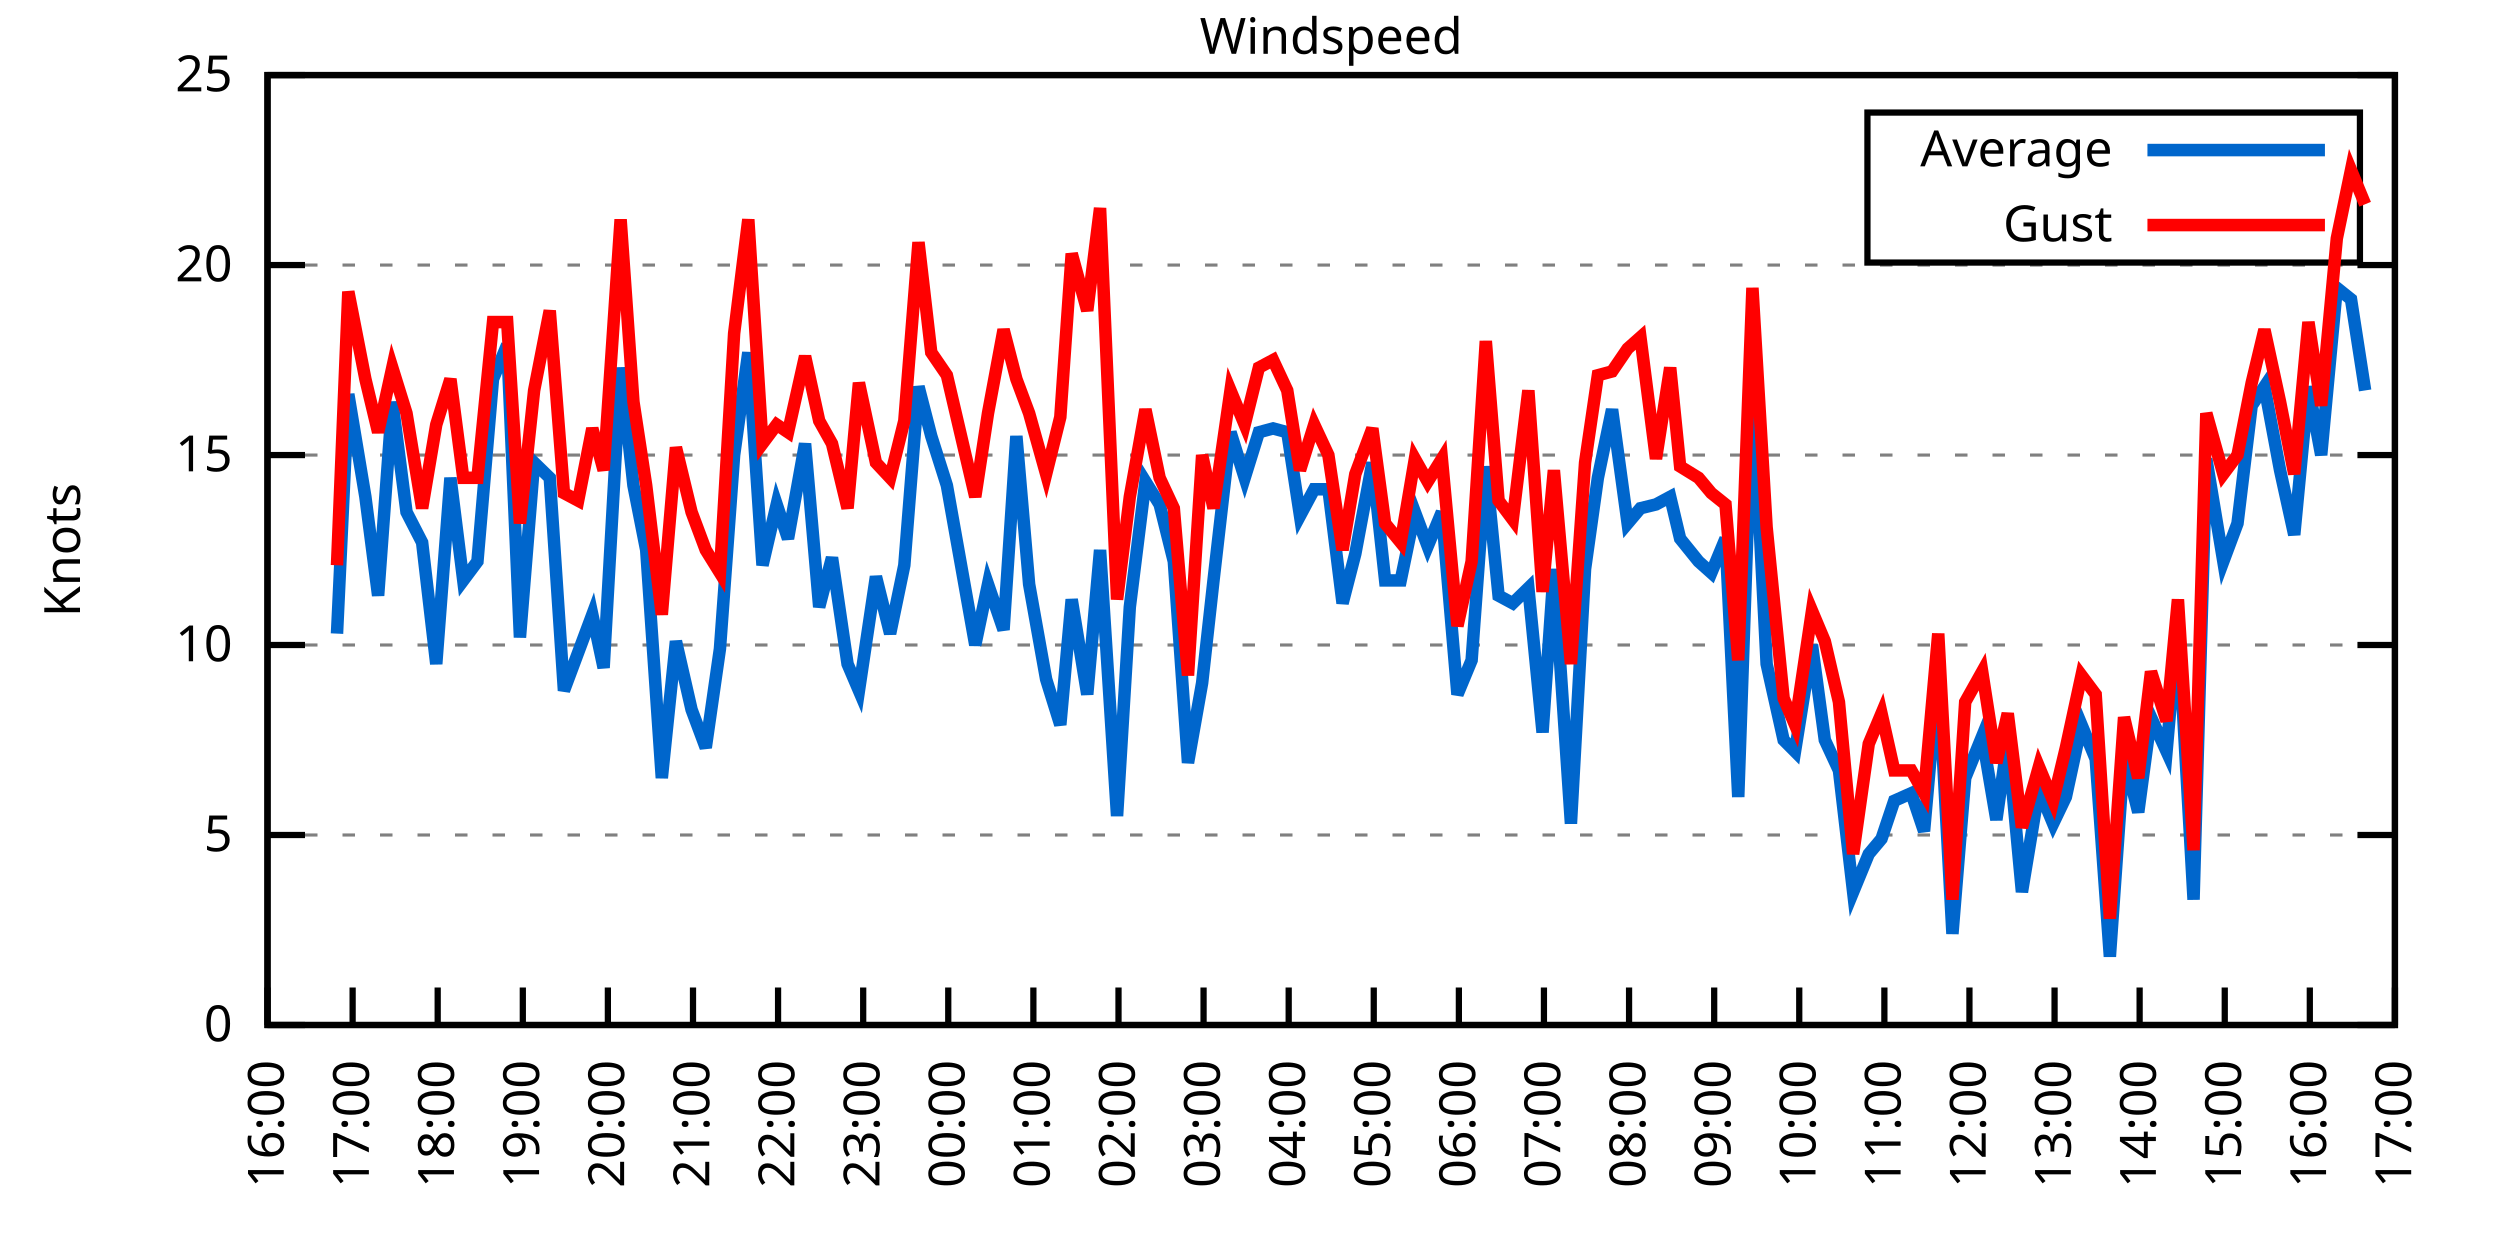
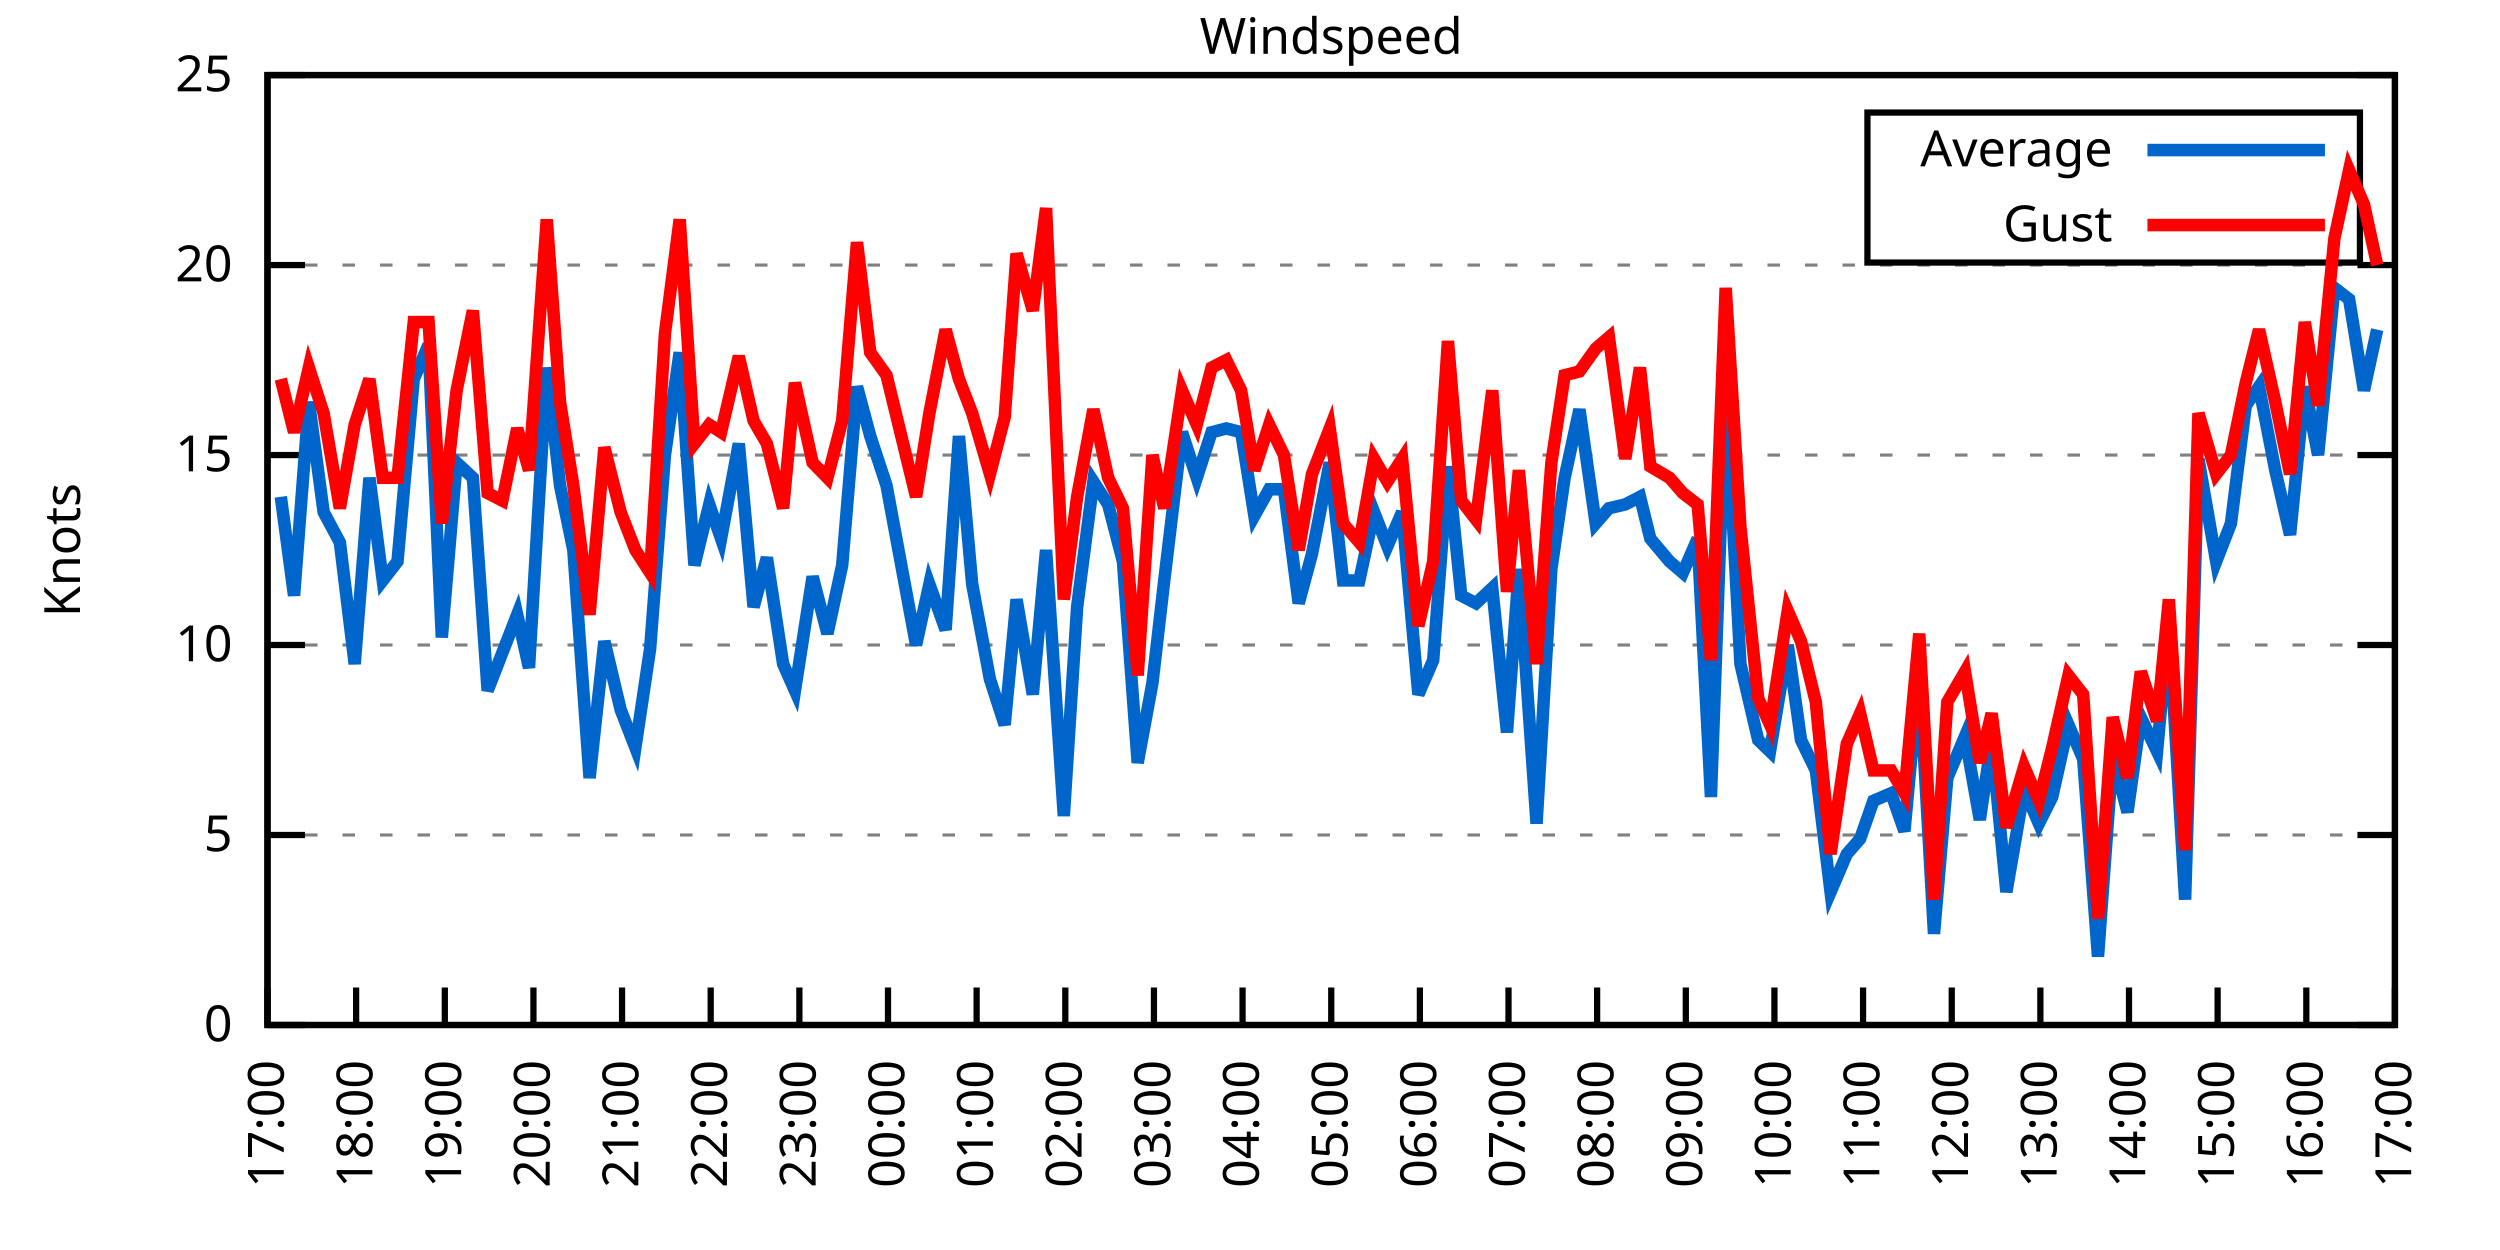
<svg xmlns="http://www.w3.org/2000/svg" xmlns:xlink="http://www.w3.org/1999/xlink" width="400" height="200" viewBox="0 0 400 200">
  <g id="gnuplot_canvas">
    <rect x="0" y="0" width="400" height="200" fill="none" />
    <defs>
      <circle id="gpDot" r="0.5" stroke-width="0.5" stroke="currentColor" />
      <path id="gpPt0" stroke-width="0.333" stroke="currentColor" d="M-1,0 h2 M0,-1 v2" />
      <path id="gpPt1" stroke-width="0.333" stroke="currentColor" d="M-1,-1 L1,1 M1,-1 L-1,1" />
      <path id="gpPt2" stroke-width="0.333" stroke="currentColor" d="M-1,0 L1,0 M0,-1 L0,1 M-1,-1 L1,1 M-1,1 L1,-1" />
      <rect id="gpPt3" stroke-width="0.333" stroke="currentColor" x="-1" y="-1" width="2" height="2" />
      <rect id="gpPt4" stroke-width="0.333" stroke="currentColor" fill="currentColor" x="-1" y="-1" width="2" height="2" />
      <circle id="gpPt5" stroke-width="0.333" stroke="currentColor" cx="0" cy="0" r="1" />
      <use xlink:href="#gpPt5" id="gpPt6" fill="currentColor" stroke="none" />
      <path id="gpPt7" stroke-width="0.333" stroke="currentColor" d="M0,-1.33 L-1.33,0.67 L1.33,0.67 z" />
      <use xlink:href="#gpPt7" id="gpPt8" fill="currentColor" stroke="none" />
      <use xlink:href="#gpPt7" id="gpPt9" stroke="currentColor" transform="rotate(180)" />
      <use xlink:href="#gpPt9" id="gpPt10" fill="currentColor" stroke="none" />
      <use xlink:href="#gpPt3" id="gpPt11" stroke="currentColor" transform="rotate(45)" />
      <use xlink:href="#gpPt11" id="gpPt12" fill="currentColor" stroke="none" />
      <path id="gpPt13" stroke-width="0.333" stroke="currentColor" d="M0,1.330 L1.265,0.411 L0.782,-1.067 L-0.782,-1.076 L-1.265,0.411 z" />
      <use xlink:href="#gpPt13" id="gpPt14" fill="currentColor" stroke="none" />
      <filter id="textbox" filterUnits="objectBoundingBox" x="0" y="0" height="1" width="1">
        <feFlood flood-color="white" flood-opacity="1" result="bgnd" />
        <feComposite in="SourceGraphic" in2="bgnd" operator="atop" />
      </filter>
      <filter id="greybox" filterUnits="objectBoundingBox" x="0" y="0" height="1" width="1">
        <feFlood flood-color="lightgrey" flood-opacity="1" result="grey" />
        <feComposite in="SourceGraphic" in2="grey" operator="atop" />
      </filter>
    </defs>
    <g fill="none" color="white" stroke="currentColor" stroke-width="1.00" stroke-linecap="butt" stroke-linejoin="miter">
</g>
    <g fill="none" color="black" stroke="currentColor" stroke-width="1.00" stroke-linecap="butt" stroke-linejoin="miter">
      <g stroke="none" shape-rendering="crispEdges">
        <polygon fill="rgb(255, 255, 255)" points="42.80,164.00 383.18,164.00 383.18,12.02 42.80,12.02 " />
      </g>
    </g>
    <g fill="none" color="black" stroke="currentColor" stroke-width="1.00" stroke-linecap="butt" stroke-linejoin="miter">
</g>
    <g fill="none" color="black" stroke="black" stroke-width="0.50" stroke-linecap="butt" stroke-linejoin="miter">
</g>
    <g fill="none" color="gray" stroke="currentColor" stroke-width="0.50" stroke-linecap="butt" stroke-linejoin="miter">
      <path stroke="gray" stroke-dasharray="2,4" class="gridline" d="M42.80,164.00 L383.19,164.00  " />
    </g>
    <g fill="none" color="gray" stroke="gray" stroke-width="1.00" stroke-linecap="butt" stroke-linejoin="miter">
</g>
    <g fill="none" color="black" stroke="currentColor" stroke-width="1.00" stroke-linecap="butt" stroke-linejoin="miter">
      <path stroke="black" d="M42.80,164.00 L48.80,164.00 M383.19,164.00 L377.19,164.00  " />
      <g transform="translate(37.20,166.60)" stroke="none" fill="black" font-family="Sans" font-size="8.00" text-anchor="end">
        <text>
          <tspan font-family="Sans"> 0</tspan>
        </text>
      </g>
    </g>
    <g fill="none" color="black" stroke="currentColor" stroke-width="1.00" stroke-linecap="butt" stroke-linejoin="miter">
</g>
    <g fill="none" color="black" stroke="black" stroke-width="0.50" stroke-linecap="butt" stroke-linejoin="miter">
</g>
    <g fill="none" color="gray" stroke="currentColor" stroke-width="0.50" stroke-linecap="butt" stroke-linejoin="miter">
      <path stroke="gray" stroke-dasharray="2,4" class="gridline" d="M42.80,133.60 L383.19,133.60  " />
    </g>
    <g fill="none" color="gray" stroke="gray" stroke-width="1.00" stroke-linecap="butt" stroke-linejoin="miter">
</g>
    <g fill="none" color="black" stroke="currentColor" stroke-width="1.00" stroke-linecap="butt" stroke-linejoin="miter">
      <path stroke="black" d="M42.80,133.60 L48.80,133.60 M383.19,133.60 L377.19,133.60  " />
      <g transform="translate(37.20,136.20)" stroke="none" fill="black" font-family="Sans" font-size="8.00" text-anchor="end">
        <text>
          <tspan font-family="Sans"> 5</tspan>
        </text>
      </g>
    </g>
    <g fill="none" color="black" stroke="currentColor" stroke-width="1.00" stroke-linecap="butt" stroke-linejoin="miter">
</g>
    <g fill="none" color="black" stroke="black" stroke-width="0.50" stroke-linecap="butt" stroke-linejoin="miter">
</g>
    <g fill="none" color="gray" stroke="currentColor" stroke-width="0.50" stroke-linecap="butt" stroke-linejoin="miter">
      <path stroke="gray" stroke-dasharray="2,4" class="gridline" d="M42.80,103.20 L383.19,103.20  " />
    </g>
    <g fill="none" color="gray" stroke="gray" stroke-width="1.00" stroke-linecap="butt" stroke-linejoin="miter">
</g>
    <g fill="none" color="black" stroke="currentColor" stroke-width="1.00" stroke-linecap="butt" stroke-linejoin="miter">
      <path stroke="black" d="M42.80,103.20 L48.80,103.20 M383.19,103.20 L377.19,103.20  " />
      <g transform="translate(37.20,105.80)" stroke="none" fill="black" font-family="Sans" font-size="8.00" text-anchor="end">
        <text>
          <tspan font-family="Sans"> 10</tspan>
        </text>
      </g>
    </g>
    <g fill="none" color="black" stroke="currentColor" stroke-width="1.00" stroke-linecap="butt" stroke-linejoin="miter">
</g>
    <g fill="none" color="black" stroke="black" stroke-width="0.50" stroke-linecap="butt" stroke-linejoin="miter">
</g>
    <g fill="none" color="gray" stroke="currentColor" stroke-width="0.50" stroke-linecap="butt" stroke-linejoin="miter">
      <path stroke="gray" stroke-dasharray="2,4" class="gridline" d="M42.80,72.81 L383.19,72.81  " />
    </g>
    <g fill="none" color="gray" stroke="gray" stroke-width="1.00" stroke-linecap="butt" stroke-linejoin="miter">
</g>
    <g fill="none" color="black" stroke="currentColor" stroke-width="1.00" stroke-linecap="butt" stroke-linejoin="miter">
      <path stroke="black" d="M42.80,72.81 L48.80,72.81 M383.19,72.81 L377.19,72.81  " />
      <g transform="translate(37.20,75.41)" stroke="none" fill="black" font-family="Sans" font-size="8.00" text-anchor="end">
        <text>
          <tspan font-family="Sans"> 15</tspan>
        </text>
      </g>
    </g>
    <g fill="none" color="black" stroke="currentColor" stroke-width="1.00" stroke-linecap="butt" stroke-linejoin="miter">
</g>
    <g fill="none" color="black" stroke="black" stroke-width="0.50" stroke-linecap="butt" stroke-linejoin="miter">
</g>
    <g fill="none" color="gray" stroke="currentColor" stroke-width="0.50" stroke-linecap="butt" stroke-linejoin="miter">
      <path stroke="gray" stroke-dasharray="2,4" class="gridline" d="M42.80,42.41 L383.19,42.41  " />
    </g>
    <g fill="none" color="gray" stroke="gray" stroke-width="1.00" stroke-linecap="butt" stroke-linejoin="miter">
</g>
    <g fill="none" color="black" stroke="currentColor" stroke-width="1.00" stroke-linecap="butt" stroke-linejoin="miter">
      <path stroke="black" d="M42.80,42.41 L48.80,42.41 M383.19,42.41 L377.19,42.41  " />
      <g transform="translate(37.20,45.01)" stroke="none" fill="black" font-family="Sans" font-size="8.00" text-anchor="end">
        <text>
          <tspan font-family="Sans"> 20</tspan>
        </text>
      </g>
    </g>
    <g fill="none" color="black" stroke="currentColor" stroke-width="1.00" stroke-linecap="butt" stroke-linejoin="miter">
</g>
    <g fill="none" color="black" stroke="black" stroke-width="0.50" stroke-linecap="butt" stroke-linejoin="miter">
</g>
    <g fill="none" color="gray" stroke="currentColor" stroke-width="0.50" stroke-linecap="butt" stroke-linejoin="miter">
      <path stroke="gray" stroke-dasharray="2,4" class="gridline" d="M42.80,12.01 L383.19,12.01  " />
    </g>
    <g fill="none" color="gray" stroke="gray" stroke-width="1.00" stroke-linecap="butt" stroke-linejoin="miter">
</g>
    <g fill="none" color="black" stroke="currentColor" stroke-width="1.00" stroke-linecap="butt" stroke-linejoin="miter">
      <path stroke="black" d="M42.80,12.01 L48.80,12.01 M383.19,12.01 L377.19,12.01  " />
      <g transform="translate(37.20,14.61)" stroke="none" fill="black" font-family="Sans" font-size="8.00" text-anchor="end">
        <text>
          <tspan font-family="Sans"> 25</tspan>
        </text>
      </g>
    </g>
    <g fill="none" color="black" stroke="currentColor" stroke-width="1.00" stroke-linecap="butt" stroke-linejoin="miter">
      <path stroke="black" d="M42.80,164.00 L42.80,158.00  " />
      <g transform="translate(45.40,169.60) rotate(270.00)" stroke="none" fill="black" font-family="Sans" font-size="8.00" text-anchor="end">
        <text>
-           <tspan font-family="Sans">16:00</tspan>
-         </text>
-       </g>
-     </g>
-     <g fill="none" color="black" stroke="currentColor" stroke-width="1.00" stroke-linecap="butt" stroke-linejoin="miter">
-       <path stroke="black" d="M56.42,164.00 L56.42,158.00  " />
-       <g transform="translate(59.02,169.60) rotate(270.00)" stroke="none" fill="black" font-family="Sans" font-size="8.00" text-anchor="end">
-         <text>
          <tspan font-family="Sans">17:00</tspan>
        </text>
      </g>
    </g>
    <g fill="none" color="black" stroke="currentColor" stroke-width="1.00" stroke-linecap="butt" stroke-linejoin="miter">
-       <path stroke="black" d="M70.03,164.00 L70.03,158.00  " />
-       <g transform="translate(72.63,169.60) rotate(270.00)" stroke="none" fill="black" font-family="Sans" font-size="8.00" text-anchor="end">
+       <path stroke="black" d="M56.98,164.00 L56.98,158.00  " />
+       <g transform="translate(59.58,169.60) rotate(270.00)" stroke="none" fill="black" font-family="Sans" font-size="8.00" text-anchor="end">
        <text>
          <tspan font-family="Sans">18:00</tspan>
        </text>
      </g>
    </g>
    <g fill="none" color="black" stroke="currentColor" stroke-width="1.00" stroke-linecap="butt" stroke-linejoin="miter">
-       <path stroke="black" d="M83.65,164.00 L83.65,158.00  " />
-       <g transform="translate(86.25,169.60) rotate(270.00)" stroke="none" fill="black" font-family="Sans" font-size="8.00" text-anchor="end">
+       <path stroke="black" d="M71.17,164.00 L71.17,158.00  " />
+       <g transform="translate(73.77,169.60) rotate(270.00)" stroke="none" fill="black" font-family="Sans" font-size="8.00" text-anchor="end">
        <text>
          <tspan font-family="Sans">19:00</tspan>
        </text>
      </g>
    </g>
    <g fill="none" color="black" stroke="currentColor" stroke-width="1.00" stroke-linecap="butt" stroke-linejoin="miter">
-       <path stroke="black" d="M97.26,164.00 L97.26,158.00  " />
-       <g transform="translate(99.86,169.60) rotate(270.00)" stroke="none" fill="black" font-family="Sans" font-size="8.00" text-anchor="end">
+       <path stroke="black" d="M85.35,164.00 L85.35,158.00  " />
+       <g transform="translate(87.95,169.60) rotate(270.00)" stroke="none" fill="black" font-family="Sans" font-size="8.00" text-anchor="end">
        <text>
          <tspan font-family="Sans">20:00</tspan>
        </text>
      </g>
    </g>
    <g fill="none" color="black" stroke="currentColor" stroke-width="1.00" stroke-linecap="butt" stroke-linejoin="miter">
-       <path stroke="black" d="M110.88,164.00 L110.88,158.00  " />
-       <g transform="translate(113.48,169.60) rotate(270.00)" stroke="none" fill="black" font-family="Sans" font-size="8.00" text-anchor="end">
+       <path stroke="black" d="M99.53,164.00 L99.53,158.00  " />
+       <g transform="translate(102.13,169.60) rotate(270.00)" stroke="none" fill="black" font-family="Sans" font-size="8.00" text-anchor="end">
        <text>
          <tspan font-family="Sans">21:00</tspan>
        </text>
      </g>
    </g>
    <g fill="none" color="black" stroke="currentColor" stroke-width="1.00" stroke-linecap="butt" stroke-linejoin="miter">
-       <path stroke="black" d="M124.49,164.00 L124.49,158.00  " />
-       <g transform="translate(127.09,169.60) rotate(270.00)" stroke="none" fill="black" font-family="Sans" font-size="8.00" text-anchor="end">
+       <path stroke="black" d="M113.71,164.00 L113.71,158.00  " />
+       <g transform="translate(116.31,169.60) rotate(270.00)" stroke="none" fill="black" font-family="Sans" font-size="8.00" text-anchor="end">
        <text>
          <tspan font-family="Sans">22:00</tspan>
        </text>
      </g>
    </g>
    <g fill="none" color="black" stroke="currentColor" stroke-width="1.00" stroke-linecap="butt" stroke-linejoin="miter">
-       <path stroke="black" d="M138.11,164.00 L138.11,158.00  " />
-       <g transform="translate(140.71,169.60) rotate(270.00)" stroke="none" fill="black" font-family="Sans" font-size="8.00" text-anchor="end">
+       <path stroke="black" d="M127.90,164.00 L127.90,158.00  " />
+       <g transform="translate(130.50,169.60) rotate(270.00)" stroke="none" fill="black" font-family="Sans" font-size="8.00" text-anchor="end">
        <text>
          <tspan font-family="Sans">23:00</tspan>
        </text>
      </g>
    </g>
    <g fill="none" color="black" stroke="currentColor" stroke-width="1.00" stroke-linecap="butt" stroke-linejoin="miter">
-       <path stroke="black" d="M151.72,164.00 L151.72,158.00  " />
-       <g transform="translate(154.32,169.60) rotate(270.00)" stroke="none" fill="black" font-family="Sans" font-size="8.00" text-anchor="end">
+       <path stroke="black" d="M142.08,164.00 L142.08,158.00  " />
+       <g transform="translate(144.68,169.60) rotate(270.00)" stroke="none" fill="black" font-family="Sans" font-size="8.00" text-anchor="end">
        <text>
          <tspan font-family="Sans">00:00</tspan>
        </text>
      </g>
    </g>
    <g fill="none" color="black" stroke="currentColor" stroke-width="1.00" stroke-linecap="butt" stroke-linejoin="miter">
-       <path stroke="black" d="M165.34,164.00 L165.34,158.00  " />
-       <g transform="translate(167.94,169.60) rotate(270.00)" stroke="none" fill="black" font-family="Sans" font-size="8.00" text-anchor="end">
+       <path stroke="black" d="M156.26,164.00 L156.26,158.00  " />
+       <g transform="translate(158.86,169.60) rotate(270.00)" stroke="none" fill="black" font-family="Sans" font-size="8.00" text-anchor="end">
        <text>
          <tspan font-family="Sans">01:00</tspan>
        </text>
      </g>
    </g>
    <g fill="none" color="black" stroke="currentColor" stroke-width="1.00" stroke-linecap="butt" stroke-linejoin="miter">
-       <path stroke="black" d="M178.96,164.00 L178.96,158.00  " />
-       <g transform="translate(181.56,169.60) rotate(270.00)" stroke="none" fill="black" font-family="Sans" font-size="8.00" text-anchor="end">
+       <path stroke="black" d="M170.45,164.00 L170.45,158.00  " />
+       <g transform="translate(173.05,169.60) rotate(270.00)" stroke="none" fill="black" font-family="Sans" font-size="8.00" text-anchor="end">
        <text>
          <tspan font-family="Sans">02:00</tspan>
        </text>
      </g>
    </g>
    <g fill="none" color="black" stroke="currentColor" stroke-width="1.00" stroke-linecap="butt" stroke-linejoin="miter">
-       <path stroke="black" d="M192.57,164.00 L192.57,158.00  " />
-       <g transform="translate(195.17,169.60) rotate(270.00)" stroke="none" fill="black" font-family="Sans" font-size="8.00" text-anchor="end">
+       <path stroke="black" d="M184.63,164.00 L184.63,158.00  " />
+       <g transform="translate(187.23,169.60) rotate(270.00)" stroke="none" fill="black" font-family="Sans" font-size="8.00" text-anchor="end">
        <text>
          <tspan font-family="Sans">03:00</tspan>
        </text>
      </g>
    </g>
    <g fill="none" color="black" stroke="currentColor" stroke-width="1.00" stroke-linecap="butt" stroke-linejoin="miter">
-       <path stroke="black" d="M206.19,164.00 L206.19,158.00  " />
-       <g transform="translate(208.79,169.60) rotate(270.00)" stroke="none" fill="black" font-family="Sans" font-size="8.00" text-anchor="end">
+       <path stroke="black" d="M198.81,164.00 L198.81,158.00  " />
+       <g transform="translate(201.41,169.60) rotate(270.00)" stroke="none" fill="black" font-family="Sans" font-size="8.00" text-anchor="end">
        <text>
          <tspan font-family="Sans">04:00</tspan>
        </text>
      </g>
    </g>
    <g fill="none" color="black" stroke="currentColor" stroke-width="1.00" stroke-linecap="butt" stroke-linejoin="miter">
-       <path stroke="black" d="M219.80,164.00 L219.80,158.00  " />
-       <g transform="translate(222.40,169.60) rotate(270.00)" stroke="none" fill="black" font-family="Sans" font-size="8.00" text-anchor="end">
+       <path stroke="black" d="M213.00,164.00 L213.00,158.00  " />
+       <g transform="translate(215.60,169.60) rotate(270.00)" stroke="none" fill="black" font-family="Sans" font-size="8.00" text-anchor="end">
        <text>
          <tspan font-family="Sans">05:00</tspan>
        </text>
      </g>
    </g>
    <g fill="none" color="black" stroke="currentColor" stroke-width="1.00" stroke-linecap="butt" stroke-linejoin="miter">
-       <path stroke="black" d="M233.42,164.00 L233.42,158.00  " />
-       <g transform="translate(236.02,169.60) rotate(270.00)" stroke="none" fill="black" font-family="Sans" font-size="8.00" text-anchor="end">
+       <path stroke="black" d="M227.18,164.00 L227.18,158.00  " />
+       <g transform="translate(229.78,169.60) rotate(270.00)" stroke="none" fill="black" font-family="Sans" font-size="8.00" text-anchor="end">
        <text>
          <tspan font-family="Sans">06:00</tspan>
        </text>
      </g>
    </g>
    <g fill="none" color="black" stroke="currentColor" stroke-width="1.00" stroke-linecap="butt" stroke-linejoin="miter">
-       <path stroke="black" d="M247.03,164.00 L247.03,158.00  " />
-       <g transform="translate(249.63,169.60) rotate(270.00)" stroke="none" fill="black" font-family="Sans" font-size="8.00" text-anchor="end">
+       <path stroke="black" d="M241.36,164.00 L241.36,158.00  " />
+       <g transform="translate(243.96,169.60) rotate(270.00)" stroke="none" fill="black" font-family="Sans" font-size="8.00" text-anchor="end">
        <text>
          <tspan font-family="Sans">07:00</tspan>
        </text>
      </g>
    </g>
    <g fill="none" color="black" stroke="currentColor" stroke-width="1.00" stroke-linecap="butt" stroke-linejoin="miter">
-       <path stroke="black" d="M260.65,164.00 L260.65,158.00  " />
-       <g transform="translate(263.25,169.60) rotate(270.00)" stroke="none" fill="black" font-family="Sans" font-size="8.00" text-anchor="end">
+       <path stroke="black" d="M255.54,164.00 L255.54,158.00  " />
+       <g transform="translate(258.14,169.60) rotate(270.00)" stroke="none" fill="black" font-family="Sans" font-size="8.00" text-anchor="end">
        <text>
          <tspan font-family="Sans">08:00</tspan>
        </text>
      </g>
    </g>
    <g fill="none" color="black" stroke="currentColor" stroke-width="1.00" stroke-linecap="butt" stroke-linejoin="miter">
-       <path stroke="black" d="M274.27,164.00 L274.27,158.00  " />
-       <g transform="translate(276.87,169.60) rotate(270.00)" stroke="none" fill="black" font-family="Sans" font-size="8.00" text-anchor="end">
+       <path stroke="black" d="M269.73,164.00 L269.73,158.00  " />
+       <g transform="translate(272.33,169.60) rotate(270.00)" stroke="none" fill="black" font-family="Sans" font-size="8.00" text-anchor="end">
        <text>
          <tspan font-family="Sans">09:00</tspan>
        </text>
      </g>
    </g>
    <g fill="none" color="black" stroke="currentColor" stroke-width="1.00" stroke-linecap="butt" stroke-linejoin="miter">
-       <path stroke="black" d="M287.88,164.00 L287.88,158.00  " />
-       <g transform="translate(290.48,169.60) rotate(270.00)" stroke="none" fill="black" font-family="Sans" font-size="8.00" text-anchor="end">
+       <path stroke="black" d="M283.91,164.00 L283.91,158.00  " />
+       <g transform="translate(286.51,169.60) rotate(270.00)" stroke="none" fill="black" font-family="Sans" font-size="8.00" text-anchor="end">
        <text>
          <tspan font-family="Sans">10:00</tspan>
        </text>
      </g>
    </g>
    <g fill="none" color="black" stroke="currentColor" stroke-width="1.00" stroke-linecap="butt" stroke-linejoin="miter">
-       <path stroke="black" d="M301.50,164.00 L301.50,158.00  " />
-       <g transform="translate(304.10,169.60) rotate(270.00)" stroke="none" fill="black" font-family="Sans" font-size="8.00" text-anchor="end">
+       <path stroke="black" d="M298.09,164.00 L298.09,158.00  " />
+       <g transform="translate(300.69,169.60) rotate(270.00)" stroke="none" fill="black" font-family="Sans" font-size="8.00" text-anchor="end">
        <text>
          <tspan font-family="Sans">11:00</tspan>
        </text>
      </g>
    </g>
    <g fill="none" color="black" stroke="currentColor" stroke-width="1.00" stroke-linecap="butt" stroke-linejoin="miter">
-       <path stroke="black" d="M315.11,164.00 L315.11,158.00  " />
-       <g transform="translate(317.71,169.60) rotate(270.00)" stroke="none" fill="black" font-family="Sans" font-size="8.00" text-anchor="end">
+       <path stroke="black" d="M312.28,164.00 L312.28,158.00  " />
+       <g transform="translate(314.88,169.60) rotate(270.00)" stroke="none" fill="black" font-family="Sans" font-size="8.00" text-anchor="end">
        <text>
          <tspan font-family="Sans">12:00</tspan>
        </text>
      </g>
    </g>
    <g fill="none" color="black" stroke="currentColor" stroke-width="1.00" stroke-linecap="butt" stroke-linejoin="miter">
-       <path stroke="black" d="M328.73,164.00 L328.73,158.00  " />
-       <g transform="translate(331.33,169.60) rotate(270.00)" stroke="none" fill="black" font-family="Sans" font-size="8.00" text-anchor="end">
+       <path stroke="black" d="M326.46,164.00 L326.46,158.00  " />
+       <g transform="translate(329.06,169.60) rotate(270.00)" stroke="none" fill="black" font-family="Sans" font-size="8.00" text-anchor="end">
        <text>
          <tspan font-family="Sans">13:00</tspan>
        </text>
      </g>
    </g>
    <g fill="none" color="black" stroke="currentColor" stroke-width="1.00" stroke-linecap="butt" stroke-linejoin="miter">
-       <path stroke="black" d="M342.34,164.00 L342.34,158.00  " />
-       <g transform="translate(344.94,169.60) rotate(270.00)" stroke="none" fill="black" font-family="Sans" font-size="8.00" text-anchor="end">
+       <path stroke="black" d="M340.64,164.00 L340.64,158.00  " />
+       <g transform="translate(343.24,169.60) rotate(270.00)" stroke="none" fill="black" font-family="Sans" font-size="8.00" text-anchor="end">
        <text>
          <tspan font-family="Sans">14:00</tspan>
        </text>
      </g>
    </g>
    <g fill="none" color="black" stroke="currentColor" stroke-width="1.00" stroke-linecap="butt" stroke-linejoin="miter">
-       <path stroke="black" d="M355.96,164.00 L355.96,158.00  " />
-       <g transform="translate(358.56,169.60) rotate(270.00)" stroke="none" fill="black" font-family="Sans" font-size="8.00" text-anchor="end">
+       <path stroke="black" d="M354.82,164.00 L354.82,158.00  " />
+       <g transform="translate(357.42,169.60) rotate(270.00)" stroke="none" fill="black" font-family="Sans" font-size="8.00" text-anchor="end">
        <text>
          <tspan font-family="Sans">15:00</tspan>
        </text>
      </g>
    </g>
    <g fill="none" color="black" stroke="currentColor" stroke-width="1.00" stroke-linecap="butt" stroke-linejoin="miter">
-       <path stroke="black" d="M369.57,164.00 L369.57,158.00  " />
-       <g transform="translate(372.17,169.60) rotate(270.00)" stroke="none" fill="black" font-family="Sans" font-size="8.00" text-anchor="end">
+       <path stroke="black" d="M369.01,164.00 L369.01,158.00  " />
+       <g transform="translate(371.61,169.60) rotate(270.00)" stroke="none" fill="black" font-family="Sans" font-size="8.00" text-anchor="end">
        <text>
          <tspan font-family="Sans">16:00</tspan>
        </text>
      </g>
    </g>
    <g fill="none" color="black" stroke="currentColor" stroke-width="1.00" stroke-linecap="butt" stroke-linejoin="miter">
      <path stroke="black" d="M383.19,164.00 L383.19,158.00  " />
      <g transform="translate(385.79,169.60) rotate(270.00)" stroke="none" fill="black" font-family="Sans" font-size="8.00" text-anchor="end">
        <text>
          <tspan font-family="Sans">17:00</tspan>
        </text>
      </g>
    </g>
    <g fill="none" color="black" stroke="currentColor" stroke-width="1.00" stroke-linecap="butt" stroke-linejoin="miter">
</g>
    <g fill="none" color="black" stroke="currentColor" stroke-width="1.00" stroke-linecap="butt" stroke-linejoin="miter">
      <path stroke="black" d="M42.80,12.01 L42.80,164.00 L383.19,164.00 L383.19,12.01 L42.80,12.01 Z  " />
    </g>
    <g fill="none" color="black" stroke="currentColor" stroke-width="1.00" stroke-linecap="butt" stroke-linejoin="miter">
</g>
    <g fill="none" color="black" stroke="currentColor" stroke-width="1.00" stroke-linecap="butt" stroke-linejoin="miter">
      <path stroke="black" d="M298.79,42.01 L298.79,18.01 L377.59,18.01 L377.59,42.01 L298.79,42.01 Z  " />
    </g>
    <g id="Windspeed_plot_1">
      <g fill="none" color="white" stroke="black" stroke-width="2.00" stroke-linecap="butt" stroke-linejoin="miter">
</g>
      <g fill="none" color="black" stroke="currentColor" stroke-width="2.00" stroke-linecap="butt" stroke-linejoin="miter">
        <g transform="translate(337.99,26.61)" stroke="none" fill="black" font-family="Sans" font-size="8.00" text-anchor="end">
          <text>
            <tspan font-family="Sans">Average</tspan>
          </text>
        </g>
      </g>
      <g fill="none" color="black" stroke="currentColor" stroke-width="2.00" stroke-linecap="butt" stroke-linejoin="miter">
-         <path stroke="rgb(  0, 102, 204)" d="M343.59,24.01 L371.99,24.01 M53.92,101.38 L55.73,63.08 L58.46,79.49 L60.50,95.30 L62.77,64.29 L65.04,81.93   L67.54,86.79 L69.80,106.24 L72.07,76.45 L74.12,92.87 L76.39,89.83 L78.88,60.65 L81.15,55.18 L83.19,101.99   L85.46,74.02 L87.96,76.45 L90.23,110.50 L92.50,104.42 L94.77,98.34 L96.58,106.85 L99.30,58.82 L101.35,77.67   L103.39,88.00 L105.89,124.48 L108.15,102.60 L110.65,113.54 L112.92,119.62 L115.19,103.81 L117.46,72.81 L119.73,56.39   L122.00,90.44 L124.27,80.71 L126.08,86.18 L128.81,70.98 L131.07,97.12 L133.12,89.22 L135.61,106.24 L137.43,110.50   L140.15,92.26 L142.42,101.38 L144.69,90.44 L146.96,61.86 L149.00,69.77 L151.50,77.67 L156.04,103.20 L158.08,93.48   L160.57,100.77 L162.62,69.77 L164.66,93.48 L167.38,108.68 L169.65,115.97 L171.47,95.91 L173.96,111.11 L176.01,88.00   L178.73,130.56 L180.77,97.12 L183.27,77.06 L185.54,80.71 L187.81,89.83 L190.08,122.05 L192.34,109.28 L194.16,92.87   L196.88,69.16 L199.15,76.45 L201.42,69.16 L203.69,68.55 L205.96,69.16 L208.00,82.53 L210.27,78.28 L212.54,78.28   L214.81,96.52 L216.85,88.61 L219.58,74.02 L221.62,92.87 L224.11,92.87 L226.38,81.93 L228.43,87.40 L230.70,81.93   L233.19,111.11 L235.46,105.64 L237.73,74.63 L239.77,95.30 L242.04,96.52 L244.54,94.08 L246.81,117.19 L248.62,91.04   L251.35,131.78 L253.61,91.04 L255.66,76.45 L257.93,65.51 L260.42,83.75 L262.47,81.32 L264.96,80.71 L267.23,79.49   L268.82,86.18 L271.77,89.83 L273.81,91.65 L276.08,86.18 L278.12,127.52 L280.39,61.86 L282.66,106.24 L285.38,118.40   L287.20,120.23 L289.92,103.20 L291.97,118.40 L294.23,123.27 L296.50,142.72 L299.00,136.64 L301.04,134.21 L303.08,128.13   L305.81,126.91 L307.85,132.99 L310.12,107.46 L312.39,149.41 L314.43,124.48 L317.15,117.80 L319.42,131.17 L321.24,118.40   L323.51,142.72 L326.23,126.31 L328.50,131.78 L330.54,127.52 L333.04,115.97 L335.31,121.44 L337.58,153.06 L339.85,120.83   L342.12,129.95 L344.16,114.76 L346.65,120.23 L348.47,99.56 L350.97,143.94 L353.01,73.41 L355.73,89.83 L358.00,83.75   L360.27,64.90 L362.31,61.86 L364.81,75.24 L367.08,85.57 L369.35,61.86 L371.39,72.81 L373.89,46.06 L376.16,47.88   L378.42,62.47  " />
+         <path stroke="rgb(  0, 102, 204)" d="M343.59,24.01 L371.99,24.01 M44.93,79.49 L47.05,95.30 L49.42,64.29 L51.78,81.93 L54.38,86.79 L56.75,106.24   L59.11,76.45 L61.24,92.87 L63.60,89.83 L66.20,60.65 L68.57,55.18 L70.69,101.99 L73.06,74.02 L75.66,76.45   L78.02,110.50 L80.38,104.42 L82.75,98.34 L84.64,106.85 L87.48,58.82 L89.60,77.67 L91.73,88.00 L94.33,124.48   L96.70,102.60 L99.30,113.54 L101.66,119.62 L104.02,103.81 L106.39,72.81 L108.75,56.39 L111.11,90.44 L113.48,80.71   L115.37,86.18 L118.21,70.98 L120.57,97.12 L122.70,89.22 L125.30,106.24 L127.19,110.50 L130.02,92.26 L132.39,101.38   L134.75,90.44 L137.12,61.86 L139.24,69.77 L141.84,77.67 L146.57,103.20 L148.70,93.48 L151.30,100.77 L153.43,69.77   L155.55,93.48 L158.39,108.68 L160.75,115.97 L162.65,95.91 L165.25,111.11 L167.37,88.00 L170.21,130.56 L172.34,97.12   L174.94,77.06 L177.30,80.71 L179.67,89.83 L182.03,122.05 L184.39,109.28 L186.28,92.87 L189.12,69.16 L191.48,76.45   L193.85,69.16 L196.21,68.55 L198.58,69.16 L200.70,82.53 L203.07,78.28 L205.43,78.28 L207.79,96.52 L209.92,88.61   L212.76,74.02 L214.89,92.87 L217.49,92.87 L219.85,81.93 L221.98,87.40 L224.34,81.93 L226.94,111.11 L229.31,105.64   L231.67,74.63 L233.80,95.30 L236.16,96.52 L238.76,94.08 L241.12,117.19 L243.02,91.04 L245.85,131.78 L248.22,91.04   L250.34,76.45 L252.71,65.51 L255.31,83.75 L257.43,81.32 L260.04,80.71 L262.40,79.49 L264.05,86.18 L267.13,89.83   L269.25,91.65 L271.62,86.18 L273.75,127.52 L276.11,61.86 L278.47,106.24 L281.31,118.40 L283.20,120.23 L286.04,103.20   L288.16,118.40 L290.53,123.27 L292.89,142.72 L295.49,136.64 L297.62,134.21 L299.75,128.13 L302.58,126.91 L304.71,132.99   L307.08,107.46 L309.44,149.41 L311.57,124.48 L314.40,117.80 L316.77,131.17 L318.66,118.40 L321.02,142.72 L323.86,126.31   L326.22,131.78 L328.35,127.52 L330.95,115.97 L333.31,121.44 L335.68,153.06 L338.04,120.83 L340.40,129.95 L342.53,114.76   L345.13,120.23 L347.02,99.56 L349.62,143.94 L351.75,73.41 L354.59,89.83 L356.95,83.75 L359.32,64.90 L361.44,61.86   L364.04,75.24 L366.41,85.57 L368.77,61.86 L370.90,72.81 L373.50,46.06 L375.86,47.88 L378.23,62.47 L380.35,52.74    " />
      </g>
    </g>
    <g id="Windspeed_plot_2">
      <g fill="none" color="black" stroke="currentColor" stroke-width="2.00" stroke-linecap="butt" stroke-linejoin="miter">
        <g transform="translate(337.99,38.61)" stroke="none" fill="black" font-family="Sans" font-size="8.00" text-anchor="end">
          <text>
            <tspan font-family="Sans">Gust</tspan>
          </text>
        </g>
      </g>
      <g fill="none" color="black" stroke="currentColor" stroke-width="2.00" stroke-linecap="butt" stroke-linejoin="miter">
-         <path stroke="rgb(255,   0,   0)" d="M343.59,36.01 L371.99,36.01 M53.92,90.44 L55.73,46.66 L58.46,60.65 L60.50,69.16 L62.77,58.82 L65.04,66.12   L67.54,81.32 L69.80,67.94 L72.07,60.65 L74.12,76.45 L76.39,76.45 L78.88,51.53 L81.15,51.53 L83.19,83.75   L85.46,62.47 L87.96,49.70 L90.23,78.89 L92.50,80.10 L94.77,68.55 L96.58,75.24 L99.30,35.11 L101.35,64.29   L103.39,77.67 L105.89,98.34 L108.15,71.59 L110.65,81.93 L112.92,88.00 L115.19,91.65 L117.46,53.35 L119.73,35.11   L122.00,70.98 L124.27,67.94 L126.08,69.16 L128.81,57.00 L131.07,67.33 L133.12,70.98 L135.61,81.32 L137.43,61.25   L140.15,74.02 L142.42,76.45 L144.69,67.33 L146.96,38.76 L149.00,56.39 L151.50,60.04 L156.04,79.49 L158.08,66.12   L160.57,52.74 L162.62,60.65 L164.66,66.12 L167.38,75.85 L169.65,66.73 L171.47,40.58 L173.96,49.70 L176.01,33.29   L178.73,95.91 L180.77,79.49 L183.27,65.51 L185.54,76.45 L187.81,81.32 L190.08,108.07 L192.34,72.81 L194.16,81.32   L196.88,62.47 L199.15,67.94 L201.42,58.82 L203.69,57.61 L205.96,62.47 L208.00,75.24 L210.27,67.94 L212.54,72.81   L214.81,88.00 L216.85,75.85 L219.58,68.55 L221.62,83.75 L224.11,86.79 L226.38,73.41 L228.43,77.06 L230.70,73.41   L233.19,100.16 L235.46,89.83 L237.73,54.57 L239.77,80.10 L242.04,83.14 L244.54,62.47 L246.81,94.69 L248.62,75.24   L251.35,106.24 L253.61,74.02 L255.66,60.04 L257.93,59.43 L260.42,55.78 L262.47,53.96 L264.96,73.41 L267.23,58.82   L268.82,74.63 L271.77,76.45 L273.81,78.89 L276.08,80.71 L278.12,105.64 L280.39,46.06 L282.66,84.36 L285.38,111.72   L287.20,115.97 L289.92,97.73 L291.97,102.60 L294.23,112.32 L296.50,136.64 L299.00,119.01 L301.04,114.15 L303.08,123.27   L305.81,123.27 L307.85,126.91 L310.12,101.38 L312.39,143.94 L314.43,112.32 L317.15,107.46 L319.42,122.05 L321.24,114.15   L323.51,132.39 L326.23,122.66 L328.50,128.13 L330.54,119.62 L333.04,108.07 L335.31,111.11 L337.58,146.98 L339.85,114.76   L342.12,124.48 L344.16,107.46 L346.65,115.36 L348.47,95.91 L350.97,136.03 L353.01,66.12 L355.73,75.85 L358.00,72.81   L360.27,61.25 L362.31,52.74 L364.81,64.29 L367.08,75.85 L369.35,51.53 L371.39,64.90 L373.89,38.15 L376.16,27.21   L378.42,32.68  " />
+         <path stroke="rgb(255,   0,   0)" d="M343.59,36.01 L371.99,36.01 M44.93,60.65 L47.05,69.16 L49.42,58.82 L51.78,66.12 L54.38,81.32 L56.75,67.94   L59.11,60.65 L61.24,76.45 L63.60,76.45 L66.20,51.53 L68.57,51.53 L70.69,83.75 L73.06,62.47 L75.66,49.70   L78.02,78.89 L80.38,80.10 L82.75,68.55 L84.64,75.24 L87.48,35.11 L89.60,64.29 L91.73,77.67 L94.33,98.34   L96.70,71.59 L99.30,81.93 L101.66,88.00 L104.02,91.65 L106.39,53.35 L108.75,35.11 L111.11,70.98 L113.48,67.94   L115.37,69.16 L118.21,57.00 L120.57,67.33 L122.70,70.98 L125.30,81.32 L127.19,61.25 L130.02,74.02 L132.39,76.45   L134.75,67.33 L137.12,38.76 L139.24,56.39 L141.84,60.04 L146.57,79.49 L148.70,66.12 L151.30,52.74 L153.43,60.65   L155.55,66.12 L158.39,75.85 L160.75,66.73 L162.65,40.58 L165.25,49.70 L167.37,33.29 L170.21,95.91 L172.34,79.49   L174.94,65.51 L177.30,76.45 L179.67,81.32 L182.03,108.07 L184.39,72.81 L186.28,81.32 L189.12,62.47 L191.48,67.94   L193.85,58.82 L196.21,57.61 L198.58,62.47 L200.70,75.24 L203.07,67.94 L205.43,72.81 L207.79,88.00 L209.92,75.85   L212.76,68.55 L214.89,83.75 L217.49,86.79 L219.85,73.41 L221.98,77.06 L224.34,73.41 L226.94,100.16 L229.31,89.83   L231.67,54.57 L233.80,80.10 L236.16,83.14 L238.76,62.47 L241.12,94.69 L243.02,75.24 L245.85,106.24 L248.22,74.02   L250.34,60.04 L252.71,59.43 L255.31,55.78 L257.43,53.96 L260.04,73.41 L262.40,58.82 L264.05,74.63 L267.13,76.45   L269.25,78.89 L271.62,80.71 L273.75,105.64 L276.11,46.06 L278.47,84.36 L281.31,111.72 L283.20,115.97 L286.04,97.73   L288.16,102.60 L290.53,112.32 L292.89,136.64 L295.49,119.01 L297.62,114.15 L299.75,123.27 L302.58,123.27 L304.71,126.91   L307.08,101.38 L309.44,143.94 L311.57,112.32 L314.40,107.46 L316.77,122.05 L318.66,114.15 L321.02,132.39 L323.86,122.66   L326.22,128.13 L328.35,119.62 L330.95,108.07 L333.31,111.11 L335.68,146.98 L338.04,114.76 L340.40,124.48 L342.53,107.46   L345.13,115.36 L347.02,95.91 L349.62,136.03 L351.75,66.12 L354.59,75.85 L356.95,72.81 L359.32,61.25 L361.44,52.74   L364.04,64.29 L366.41,75.85 L368.77,51.53 L370.90,64.90 L373.50,38.15 L375.86,27.21 L378.23,32.68 L380.35,42.41    " />
      </g>
    </g>
    <g fill="none" color="black" stroke="currentColor" stroke-width="2.00" stroke-linecap="butt" stroke-linejoin="miter">
</g>
    <g fill="none" color="black" stroke="black" stroke-width="1.00" stroke-linecap="butt" stroke-linejoin="miter">
</g>
    <g fill="none" color="black" stroke="currentColor" stroke-width="1.00" stroke-linecap="butt" stroke-linejoin="miter">
      <path stroke="black" d="M42.80,12.01 L42.80,164.00 L383.19,164.00 L383.19,12.01 L42.80,12.01 Z  " />
      <g transform="translate(12.80,88.01) rotate(270.00)" stroke="none" fill="black" font-family="Sans" font-size="8.00" text-anchor="middle">
        <text>
          <tspan font-family="Sans">Knots</tspan>
        </text>
      </g>
    </g>
    <g fill="none" color="black" stroke="currentColor" stroke-width="1.00" stroke-linecap="butt" stroke-linejoin="miter">
</g>
    <g fill="none" color="black" stroke="currentColor" stroke-width="1.00" stroke-linecap="butt" stroke-linejoin="miter">
      <g transform="translate(212.99,8.61)" stroke="none" fill="black" font-family="Sans" font-size="8.00" text-anchor="middle">
        <text>
          <tspan font-family="Sans">Windspeed</tspan>
        </text>
      </g>
    </g>
    <g fill="none" color="black" stroke="currentColor" stroke-width="1.00" stroke-linecap="butt" stroke-linejoin="miter">
</g>
  </g>
</svg>
